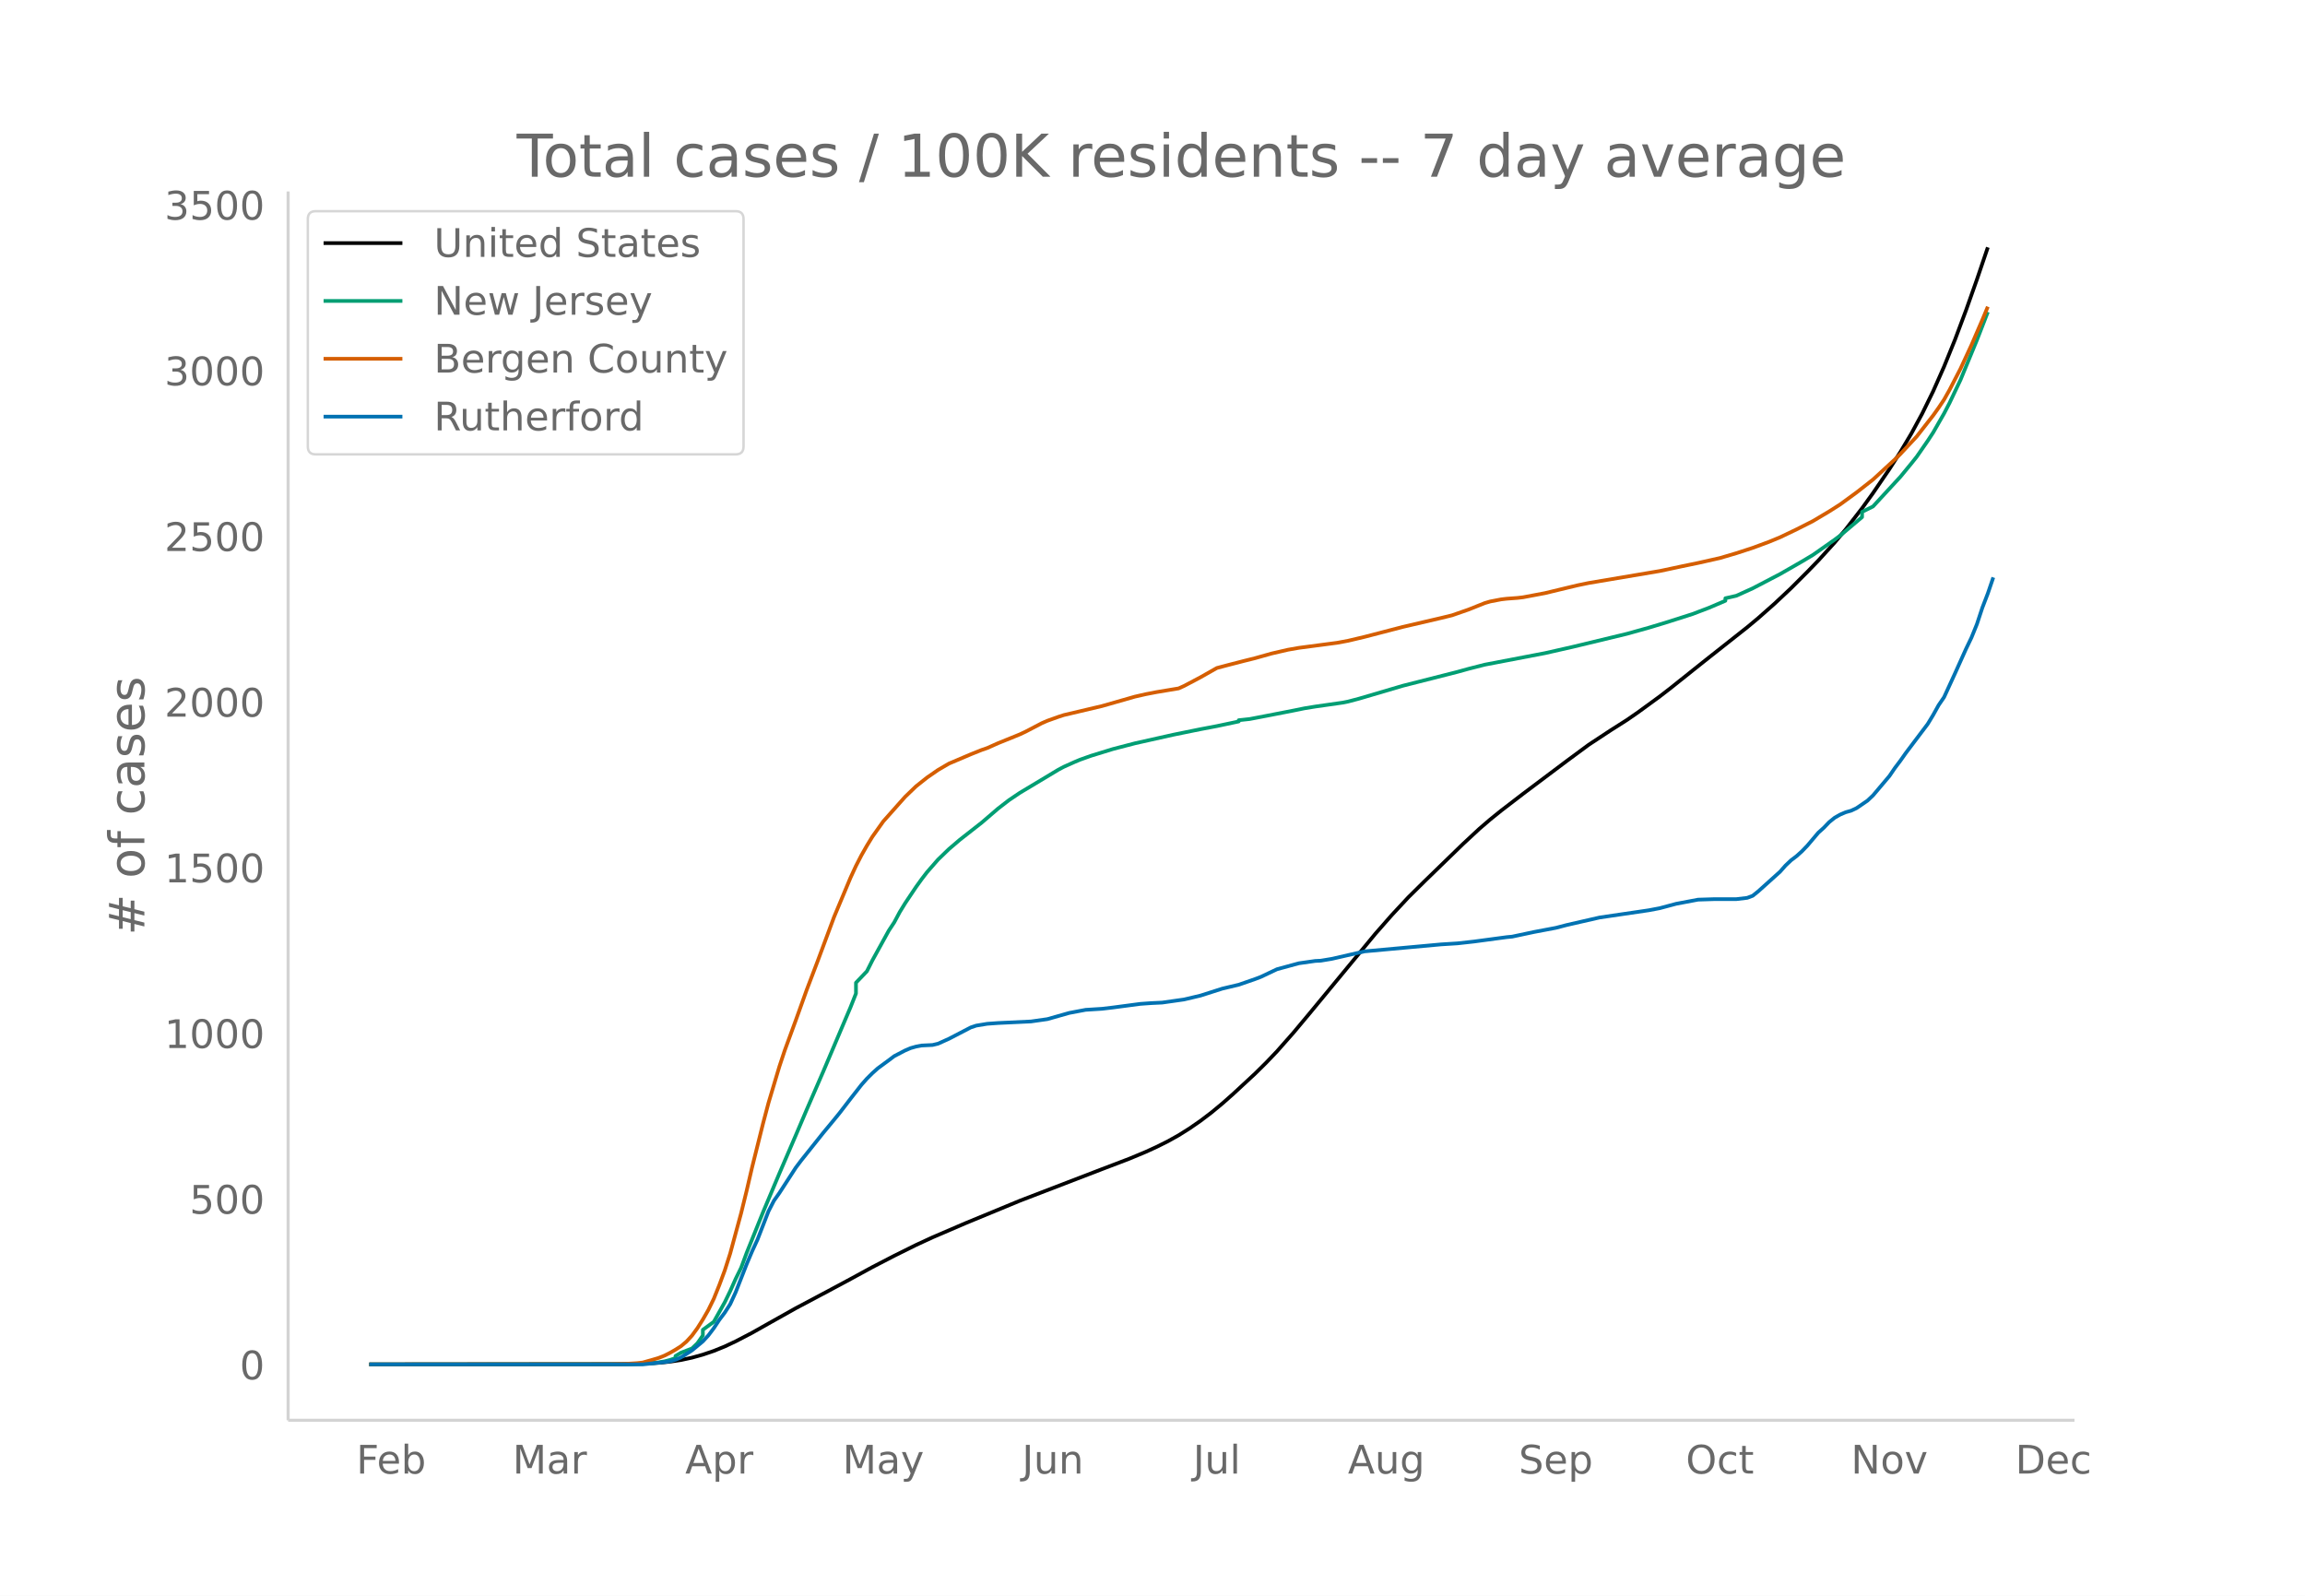
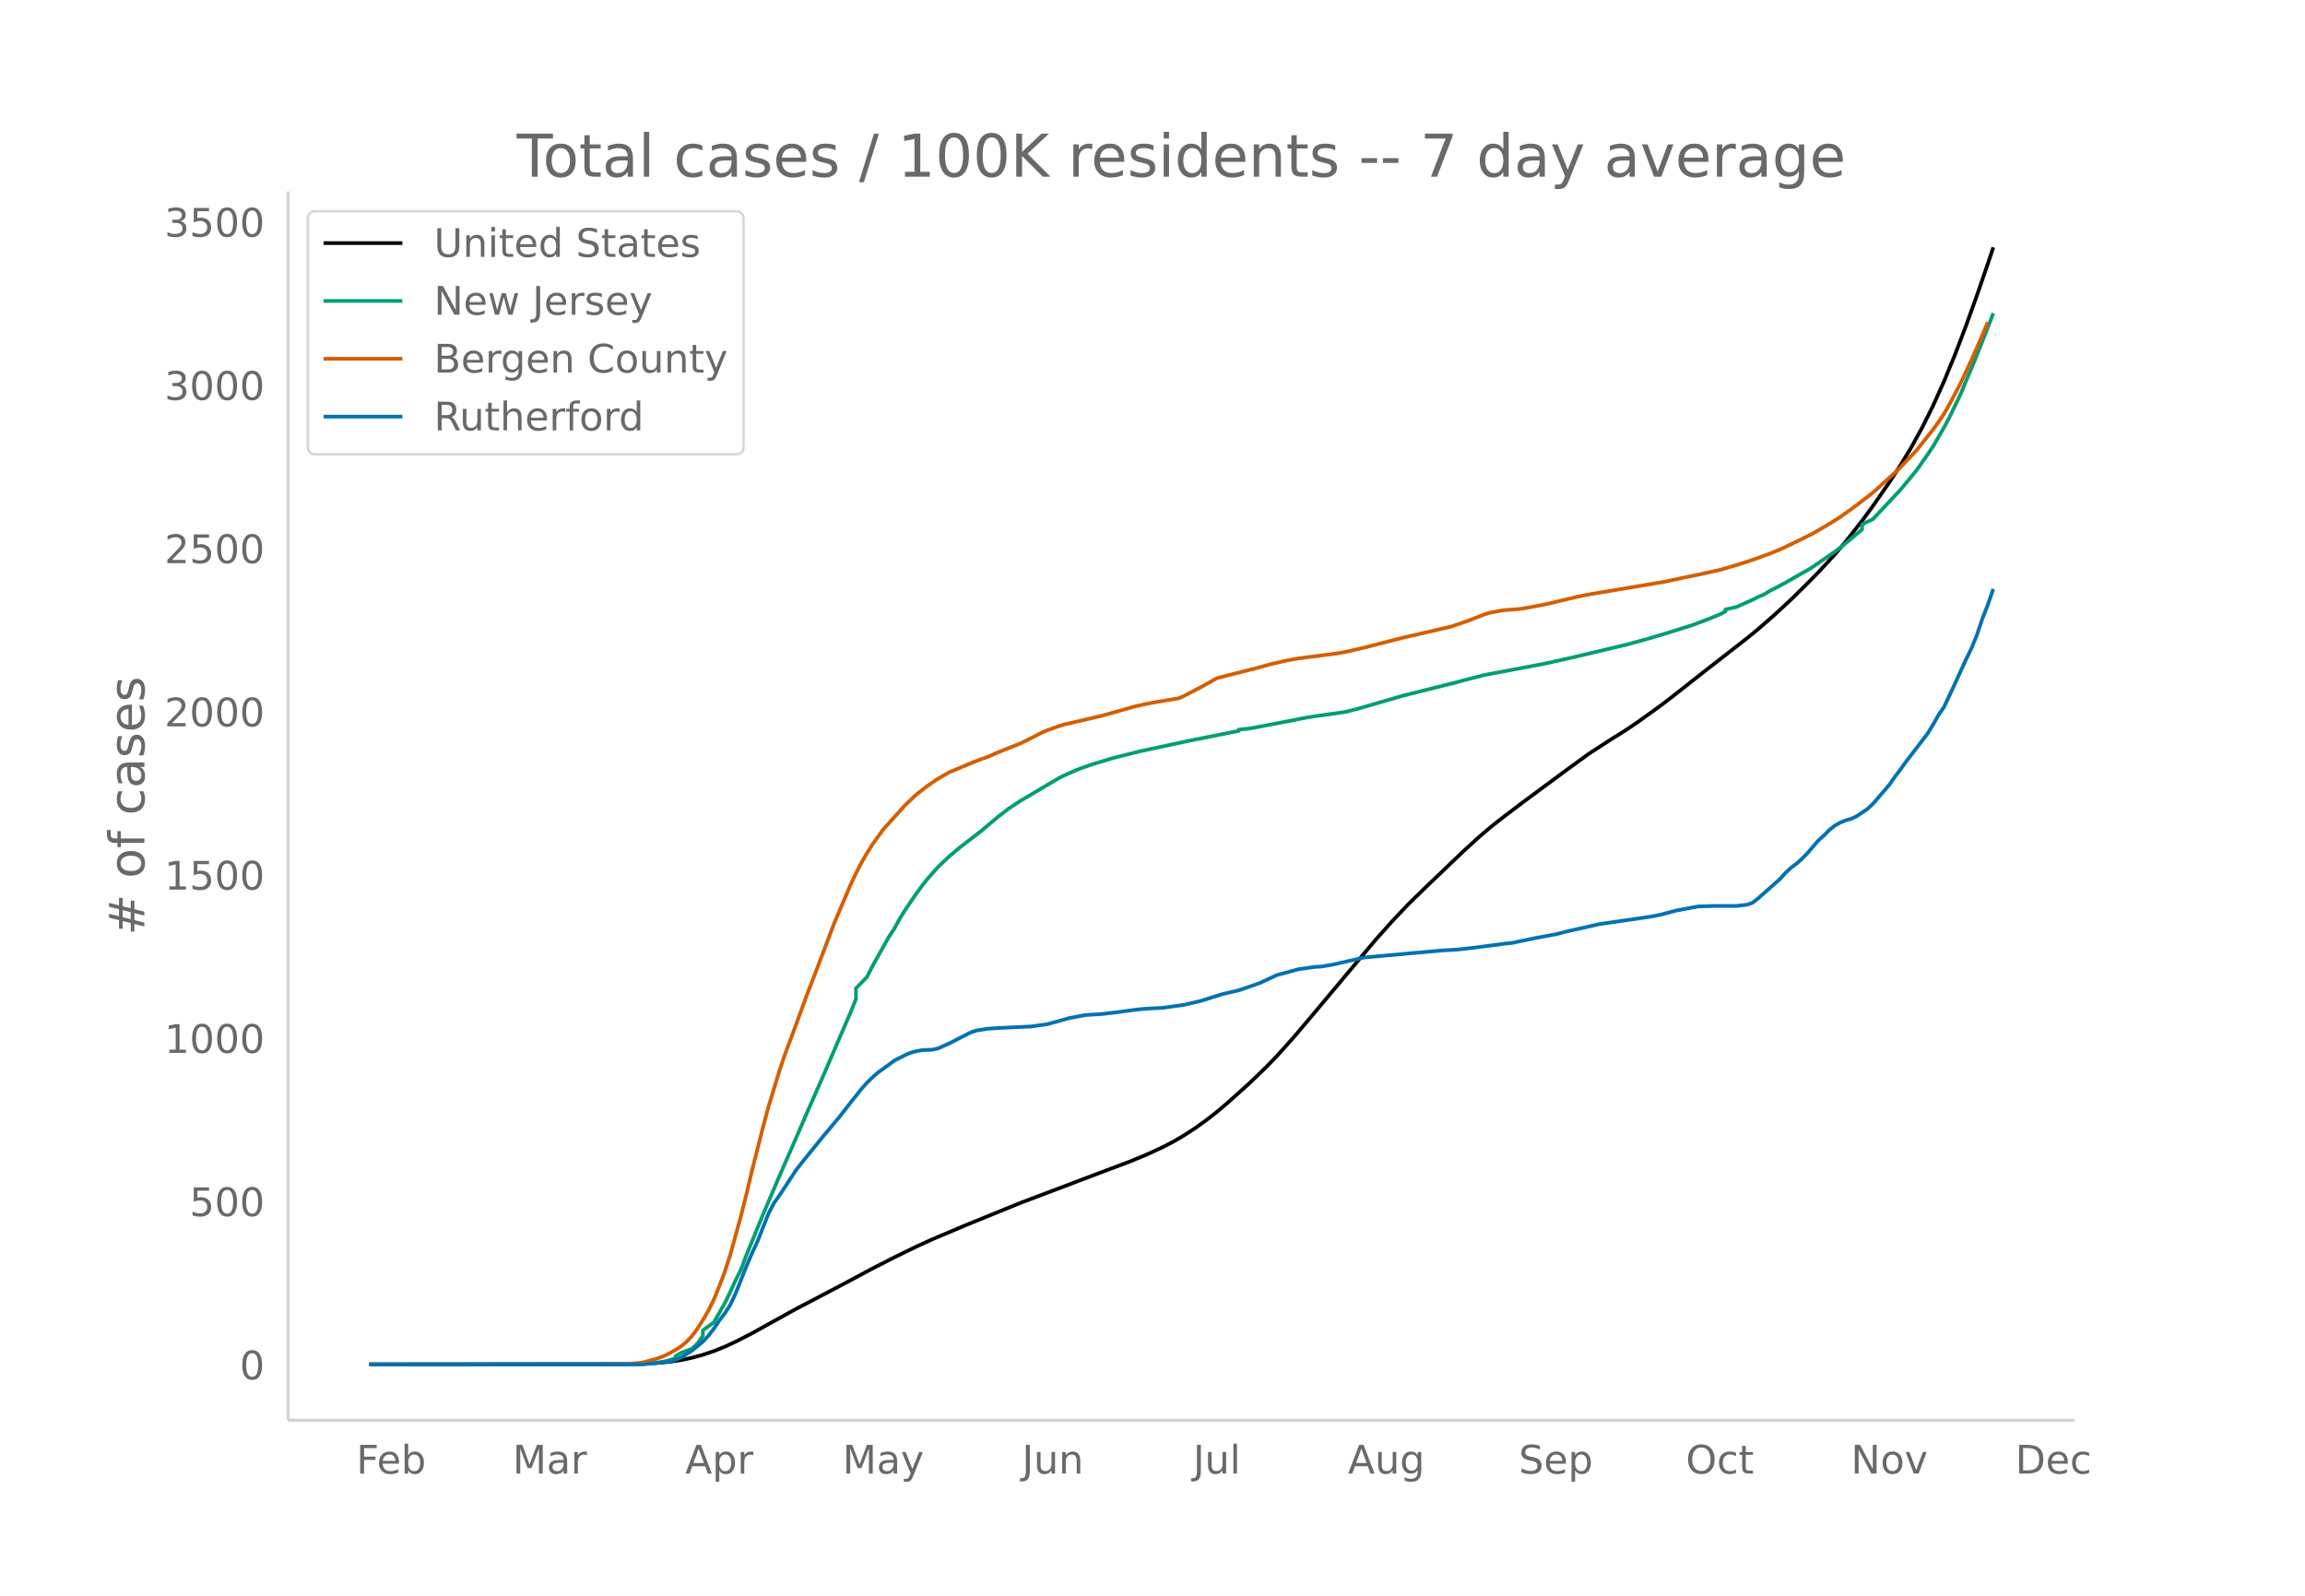
<svg xmlns="http://www.w3.org/2000/svg" xmlns:xlink="http://www.w3.org/1999/xlink" height="864" viewBox="0 0 936 648" width="1248">
  <defs>
    <style>*{stroke-linecap:butt;stroke-linejoin:round}</style>
  </defs>
  <g id="figure_1">
    <path d="M0 648h936V0H0z" fill="#fff" id="patch_1" />
    <g id="axes_1">
      <path d="M117 576.72h725.4V77.76H117z" fill="none" id="patch_2" />
-       <path clip-path="url(#p16026f48c4)" d="M149.973 554.04l102.137-.1 8.882-.186 6.661-.363 4.44-.457 4.442-.667 4.44-.955 4.441-1.24 4.441-1.504 4.44-1.804 4.442-2.09 6.66-3.472 6.662-3.755 11.102-6.23 13.322-7.073 8.882-4.767 8.881-4.84 8.882-4.6 8.881-4.408 6.661-3.074 13.323-5.727 22.204-9.178 33.305-12.804 11.102-4.233 6.661-2.779 4.441-2.036 4.441-2.213 4.44-2.476 4.442-2.79 4.44-3.07 4.441-3.371 4.44-3.674 4.442-3.929 8.881-8.227 4.441-4.387 4.44-4.652 6.662-7.545 6.661-7.968 26.645-32.257 6.66-7.581 6.662-7.147 6.661-6.587 15.543-15.083 6.661-6.185 4.44-3.815 4.442-3.582 8.881-6.82 17.763-13.348 8.882-6.558 8.881-5.848 6.661-4.234 4.441-3.073 8.882-6.478 4.44-3.425 8.882-7.094 6.661-5.3 15.543-12.277 4.44-3.7 6.662-5.89 6.661-6.258 6.661-6.656 4.44-4.59 6.662-7.334 4.44-5.299 6.662-8.599 4.44-6.145 6.662-9.758 4.44-6.917 4.441-7.453 4.441-8.175 4.441-9.048 4.44-10.03 4.442-10.962 4.44-11.836 4.441-12.53 4.44-13.084h0" fill="none" stroke="#000" stroke-linecap="round" stroke-width="1.5" id="line2d_1" />
-       <path clip-path="url(#p16026f48c4)" d="M149.973 554.04l106.578-.088 2.22-.15 6.662-.336 2.22-.276 2.22-.393 2.22-.577 2.221-.738v-.86l2.22-1.327 4.441-1.718 2.22-2.12 2.221-3.186v-2.281l4.441-3.25 4.44-7.914 2.221-4.56 2.22-4.978 2.221-4.516 2.22-5.995 6.661-16.52 6.662-15.813 6.66-15.472 4.442-10.424 6.66-15.353 4.442-10.474 4.44-10.474 2.22-5.216 2.221-5.603v-4.378l4.44-4.646 2.221-4.415 6.661-12.087 2.22-3.366 2.221-4.162 2.22-3.622 4.441-6.624 2.22-3.087 2.221-2.893 4.44-5.078 4.442-4.289 4.44-3.791 8.882-6.962 6.661-5.718 4.44-3.427 4.442-2.987 15.542-9.327 2.22-1.178 4.441-1.992 2.22-.927 4.442-1.58 8.881-2.736 8.882-2.308 15.542-3.482 11.102-2.26 6.662-1.261 8.881-1.883v-.506l4.44-.478 6.662-1.273 11.102-2.166 4.44-.905 4.441-.723 11.102-1.586 2.22-.443 4.442-1.175 17.763-5.235 22.203-5.637 4.441-1.232 6.661-1.698 24.425-4.678 11.102-2.512 22.203-5.352 8.882-2.477 6.661-2.01 11.102-3.539 6.661-2.537 6.661-2.846v-1.023l4.441-1.007 6.661-3.021 11.102-5.79 8.882-5.097 4.44-2.65 8.882-6.234 2.22-1.65 8.882-7.504v-2.115l4.44-2.2 11.103-12.034 4.44-5.395 2.22-2.783 4.442-6.419 2.22-3.388 4.44-7.757 2.221-4.278 4.441-9.34 6.661-16.145 4.44-11.432h0" fill="none" stroke="#009e73" stroke-linecap="round" stroke-width="1.5" id="line2d_2" />
-       <path clip-path="url(#p16026f48c4)" d="M149.973 554.04l97.697-.095 6.66-.144 4.442-.274 2.22-.252 4.44-1.256 2.221-.682 2.22-.877 2.22-1.13 2.221-1.272 2.22-1.414 2.221-1.875 2.22-2.398 2.22-3.043 2.221-3.53 2.22-3.862 2.221-4.553 2.22-5.516 2.22-5.965 2.221-6.93 4.441-16.372 2.22-9.031 2.22-9.535 4.441-17.782 2.22-8.376 4.442-14.844 2.22-6.66 4.44-12.097 4.442-12.374 4.44-11.663 6.662-17.912 4.44-10.598 2.22-5.31 2.221-4.796 2.22-4.316 2.22-3.907 2.221-3.629 4.441-6.244 6.661-7.493 2.22-2.493 4.441-4.274 4.441-3.524 4.44-3.072 4.442-2.6 8.881-3.776 4.44-1.777 2.221-.759 4.441-1.982 6.661-2.695 2.22-.909 2.221-1.041 6.661-3.48 2.22-.966 4.441-1.59 2.22-.727 15.543-3.666 13.323-3.811 4.44-1.012 4.441-.856 8.882-1.48 2.22-.992 6.661-3.524 6.662-3.772 4.44-1.177 6.661-1.715 4.441-1.106 6.661-1.876 6.662-1.538 4.44-.778 15.543-2.047 4.44-.823 6.662-1.58 15.543-4.045 15.542-3.623 4.441-1.082 6.661-2.32 6.661-2.658 2.22-.653 4.442-.85 2.22-.262 4.44-.328 2.221-.262 8.882-1.674 8.881-2.142 4.441-1.058 4.44-.922 28.866-4.864 4.44-.936 4.441-.955 6.661-1.377 8.882-1.998 6.661-1.965 6.661-2.17 6.661-2.465 4.441-1.831 6.661-3.192 6.662-3.372 6.66-3.963 4.441-2.823 6.662-4.874 6.66-5.217 8.882-8.17 2.22-2.179 6.662-7.157 6.661-8.526 2.22-3.116 2.22-3.325 2.221-3.951 4.441-8.584 4.44-9.588 4.442-10.283 2.22-5.322h0" fill="none" stroke="#d55e00" stroke-linecap="round" stroke-width="1.5" id="line2d_3" />
-       <path clip-path="url(#p16026f48c4)" d="M149.973 554.04h111.019l8.882-.945 2.22-.315 2.22-.63 2.22-.946 4.441-2.835 4.441-3.676 2.22-2.415 2.221-2.94 2.22-3.361 2.22-2.94 2.221-3.466 2.22-4.831 4.441-11.342 2.22-5.251 2.221-4.831 4.44-11.447 2.221-4.306 2.22-3.15 6.662-10.292 2.22-2.94 4.441-5.567 4.44-5.566 4.442-5.356 2.22-2.73 4.44-5.776 4.441-5.671 2.22-2.52 2.221-2.206 2.22-1.995 4.441-3.256 2.22-1.68 4.442-2.31 2.22-.946 2.22-.63 2.22-.42 4.441-.21 2.22-.525 4.442-1.996 8.881-4.62 2.22-.736 4.441-.735 4.441-.315 13.322-.63 6.662-.945 8.881-2.52 6.661-1.26 6.661-.42 4.441-.526 11.102-1.47 4.44-.315 4.442-.21 8.881-1.26 6.661-1.576 8.882-2.835 6.661-1.575 6.661-2.31 2.22-.841 6.662-3.15 8.881-2.416 6.661-.945 2.22-.105 4.442-.735 13.322-3.046 31.085-2.835 6.661-.42 6.662-.736 13.322-1.785 2.22-.21 4.441-.945 4.44-.945 8.882-1.68 4.441-1.156 13.323-3.045 19.983-2.94 4.44-.841 6.662-1.785 8.881-1.68 6.662-.21h8.881l4.44-.526 2.221-.84 2.22-1.785 8.882-7.982 2.22-2.52 2.221-2.1 2.22-1.68 2.22-1.996 2.221-2.31 4.44-5.251 2.221-1.996 2.22-2.31 2.221-1.786 2.22-1.26 2.22-.945 2.221-.63 2.22-1.05 4.441-3.046 2.22-2.1 6.662-7.877 2.22-3.255 2.22-2.94 2.221-3.151 8.882-11.762 2.22-3.676 2.22-3.99 2.22-3.256 4.442-9.662 4.44-9.872 2.22-4.62 2.221-5.462 2.22-6.72 2.22-5.777 2.221-6.51h0" fill="none" stroke="#0072b2" stroke-linecap="round" stroke-width="1.5" id="line2d_4" />
+       <path clip-path="url(#p3d3f68557f)" d="M149.973 554.04l102.137-.098 8.882-.184 6.661-.358 4.44-.45 4.442-.657 4.44-.94 4.441-1.224 4.441-1.481 4.44-1.777 4.442-2.059 6.66-3.422 6.662-3.7 11.102-6.138 13.322-6.97 8.882-4.697 8.881-4.77 8.882-4.532 8.881-4.342 6.661-3.03 13.323-5.642 22.204-9.044 33.305-12.615 11.102-4.171 6.661-2.739 6.662-3.071 4.44-2.291 4.441-2.6 4.441-2.89 4.44-3.17 4.442-3.47 4.44-3.753 8.882-7.983 6.661-6.414 4.44-4.583 6.662-7.435 6.661-7.851 26.645-31.784 6.66-7.47 6.662-7.042 6.661-6.49 15.543-14.862 6.661-6.094 4.44-3.76 4.442-3.529 8.881-6.72 17.763-13.152 8.882-6.461 8.881-5.763 6.661-4.172 4.441-3.027 8.882-6.383 4.44-3.375 8.882-6.99 6.661-5.222 15.543-12.098 4.44-3.645 6.662-5.805 6.661-6.165 6.661-6.559 4.44-4.522 6.662-7.226 4.44-5.221 6.662-8.473 4.44-6.056 6.662-9.614 4.44-6.816 4.441-7.343 4.441-8.056 4.441-8.914 4.44-9.884 4.442-10.801 4.44-11.662 4.441-12.346 4.44-12.892 2.221-6.655h0" fill="none" stroke="#000" stroke-linecap="round" stroke-width="1.5" id="line2d_1" />
+       <path clip-path="url(#p3d3f68557f)" d="M149.973 554.04l106.578-.087 2.22-.148 6.662-.33 2.22-.273 2.22-.387 2.22-.569 2.221-.726v-.848l2.22-1.308 4.441-1.692 2.22-2.089 2.221-3.14v-2.247l4.441-3.203 4.44-7.797 2.221-4.493 2.22-4.905 2.221-4.45 2.22-5.907 6.661-16.278 6.662-15.58 6.66-15.246 4.442-10.271 6.66-15.127 4.442-10.32 4.44-10.321 2.22-5.14 2.221-5.52v-4.314l4.44-4.578 2.221-4.35 6.661-11.91 2.22-3.317 2.221-4.1 2.22-3.57 4.441-6.526 2.22-3.042 2.221-2.85 4.44-5.004 4.442-4.226 4.44-3.736 8.882-6.86 6.661-5.633 4.44-3.377 4.442-2.944 15.542-9.19 2.22-1.16 4.441-1.963 2.22-.914 4.442-1.556 8.881-2.696 11.102-2.777 19.984-4.285 19.983-3.967v-.5l4.44-.47 6.662-1.255 11.102-2.134 4.44-.892 4.441-.712 11.102-1.563 2.22-.436 4.442-1.158 17.763-5.158 22.203-5.554 4.441-1.214 6.661-1.674 24.425-4.609 11.102-2.475 22.203-5.273 8.882-2.44 6.661-1.98 11.102-3.489 6.661-2.5 4.441-1.838 2.22-1.168v-.806l4.441-.992 6.661-2.977 2.22-1.121 2.221-.946 2.22-1.333 6.662-3.53 4.44-2.562 4.441-2.485 2.22-1.361 8.882-6.143 2.22-1.626 8.882-7.394v-2.084l4.44-2.167 11.103-11.857 4.44-5.317 2.22-2.741 4.442-6.325 2.22-3.339 4.44-7.643 2.221-4.215 4.441-9.202 6.661-15.91 4.44-11.263 2.221-5.755h0" fill="none" stroke="#009e73" stroke-linecap="round" stroke-width="1.5" id="line2d_2" />
+       <path clip-path="url(#p3d3f68557f)" d="M149.973 554.04l97.697-.093 6.66-.143 4.442-.27 2.22-.248 4.44-1.237 2.221-.673 2.22-.863 2.22-1.113 2.221-1.254 2.22-1.394 2.221-1.847 2.22-2.362 2.22-3 2.221-3.477 2.22-3.806 2.221-4.486 2.22-5.435 2.22-5.877 2.221-6.829 4.441-16.132 2.22-8.899 2.22-9.394 4.441-17.522 2.22-8.252 4.442-14.627 2.22-6.562 4.44-11.92 4.442-12.192 4.44-11.491 6.662-17.65 4.44-10.443 2.22-5.231 2.221-4.726 2.22-4.253 2.22-3.85 2.221-3.575 4.441-6.152 6.661-7.384 2.22-2.456 4.441-4.212 4.441-3.472 4.44-3.027 4.442-2.562 8.881-3.72 4.44-1.751 2.221-.748 4.441-1.953 6.661-2.655 2.22-.896 2.221-1.026 6.661-3.43 2.22-.95 4.441-1.567 2.22-.717 15.543-3.612 13.323-3.755 4.44-.998 4.441-.843 8.882-1.458 2.22-.978 6.661-3.472 6.662-3.716 4.44-1.16 6.661-1.69 4.441-1.09 6.661-1.848 6.662-1.516 4.44-.766 15.543-2.017 4.44-.81 6.662-1.557 15.543-3.986 15.542-3.57 4.441-1.067 6.661-2.285 6.661-2.62 2.22-.643 4.442-.837 2.22-.258 4.44-.323 2.221-.259 8.882-1.65 8.881-2.11 4.441-1.042 4.44-.909 31.086-5.203 6.661-1.452 6.661-1.358 8.882-1.968 6.661-1.937 6.661-2.137 6.661-2.43 4.441-1.804 6.661-3.145 6.662-3.322 6.66-3.905 4.441-2.781 6.662-4.803 6.66-5.14 8.882-8.05 2.22-2.148 6.662-7.052 6.661-8.4 2.22-3.07 2.22-3.278 2.221-3.892 4.441-8.458 4.44-9.448 4.442-10.132 2.22-5.244h0" fill="none" stroke="#d55e00" stroke-linecap="round" stroke-width="1.5" id="line2d_3" />
+       <path clip-path="url(#p3d3f68557f)" d="M149.973 554.04h111.019l8.882-.931 2.22-.31 2.22-.622 2.22-.93 4.441-2.795 4.441-3.622 2.22-2.38 2.221-2.897 2.22-3.311 2.22-2.898 2.221-3.414 2.22-4.76 4.441-11.176 2.22-5.174 2.221-4.76 4.44-11.279 2.221-4.243 2.22-3.104 6.662-10.14 2.22-2.898 4.441-5.484 4.44-5.485 4.442-5.277 2.22-2.69 4.44-5.692 4.441-5.588 2.22-2.483 2.221-2.173 2.22-1.966 4.441-3.208 2.22-1.656 4.442-2.276 2.22-.932 2.22-.62 2.22-.414 4.441-.207 2.22-.518 4.442-1.966 8.881-4.553 2.22-.724 4.441-.725 4.441-.31 13.322-.62 6.662-.932 8.881-2.484 6.661-1.241 6.661-.414 4.441-.518 11.102-1.448 4.44-.31 4.442-.208 8.881-1.241 6.661-1.553 8.882-2.794 6.661-1.552 6.661-2.276 2.22-.828 6.662-3.104 8.881-2.38 6.661-.932 2.22-.103 4.442-.724 13.322-3.001 31.085-2.794 6.661-.414 6.662-.725 13.322-1.759 2.22-.207 4.441-.93 4.44-.932 8.882-1.656 4.441-1.138 13.323-3.001 19.983-2.897 4.44-.828 6.662-1.76 8.881-1.655 6.662-.207h8.881l4.44-.517 2.221-.828 2.22-1.76 8.882-7.864 2.22-2.483 2.221-2.07 2.22-1.655 2.22-1.966 2.221-2.277 4.44-5.174 2.221-1.966 2.22-2.276 2.221-1.76 2.22-1.241 2.22-.932 2.221-.62 2.22-1.035 4.441-3.001 2.22-2.07 6.662-7.76 2.22-3.208 2.22-2.898 2.221-3.104 8.882-11.59 2.22-3.621 2.22-3.932 2.22-3.208 4.442-9.52 4.44-9.727 2.22-4.553 2.221-5.381 2.22-6.623 2.22-5.69 2.221-6.417h0" fill="none" stroke="#0072b2" stroke-linecap="round" stroke-width="1.5" id="line2d_4" />
      <path d="M117 576.72V77.76" fill="none" stroke="#d3d3d3" stroke-linecap="square" stroke-width="1.25" id="patch_3" />
      <path d="M117 576.72h725.4" fill="none" stroke="#d3d3d3" stroke-linecap="square" stroke-width="1.25" id="patch_4" />
      <g id="matplotlib.axis_1">
        <g id="xtick_1">
          <g transform="matrix(.16 0 0 -.16 144.692 598.378)" fill="#696969" id="text_1">
            <defs>
              <path d="M9.813 72.906h41.89v-8.312H19.672V43.109h28.906v-8.297H19.672V0h-9.86z" id="DejaVuSans-70" />
              <path d="M56.203 29.594v-4.39H14.891q.593-9.282 5.593-14.142 5-4.859 13.938-4.859 5.172 0 10.031 1.266 4.86 1.265 9.656 3.812v-8.5Q49.266.734 44.187-.344 39.11-1.422 33.892-1.422q-13.094 0-20.735 7.61-7.64 7.625-7.64 20.625 0 13.421 7.25 21.296Q20.016 56 32.328 56q11.031 0 17.453-7.11 6.422-7.093 6.422-19.296zm-8.984 2.64q-.094 7.36-4.125 11.75-4.032 4.407-10.672 4.407-7.516 0-12.031-4.25-4.516-4.25-5.203-11.97z" id="DejaVuSans-101" />
              <path d="M48.688 27.297q0 9.906-4.079 15.547-4.078 5.64-11.203 5.64-7.14 0-11.218-5.64-4.079-5.64-4.079-15.547 0-9.906 4.078-15.547 4.079-5.64 11.22-5.64 7.124 0 11.202 5.64t4.078 15.547zM18.108 46.39q2.844 4.875 7.157 7.234Q29.594 56 35.594 56q9.968 0 16.187-7.906 6.235-7.907 6.235-20.797T51.78 6.484q-6.218-7.906-16.187-7.906-6 0-10.328 2.375-4.313 2.375-7.157 7.25V0H9.08v75.984h9.03z" id="DejaVuSans-98" />
            </defs>
            <use xlink:href="#DejaVuSans-70" />
            <use x="52.02" xlink:href="#DejaVuSans-101" />
            <use x="113.543" xlink:href="#DejaVuSans-98" />
          </g>
        </g>
        <g id="xtick_2">
          <g transform="matrix(.16 0 0 -.16 208.152 598.378)" fill="#696969" id="text_2">
            <defs>
              <path d="M9.813 72.906h14.703l18.593-49.61 18.703 49.61h14.704V0H66.89v64.016l-18.797-50h-9.907l-18.796 50V0H9.813z" id="DejaVuSans-77" />
              <path d="M34.281 27.484q-10.89 0-15.093-2.484-4.204-2.484-4.204-8.5 0-4.781 3.157-7.594 3.156-2.797 8.562-2.797 7.485 0 12 5.297 4.516 5.297 4.516 14.078v2zm17.922 3.72V0H43.22v8.297Q40.14 3.328 35.547.953q-4.594-2.375-11.234-2.375-8.391 0-13.36 4.719Q6 8.016 6 15.922q0 9.219 6.172 13.906 6.187 4.688 18.437 4.688h12.61v.89q0 6.203-4.078 9.594-4.078 3.39-11.453 3.39-4.688 0-9.141-1.124-4.438-1.125-8.531-3.375v8.312q4.921 1.906 9.562 2.844 4.64.953 9.031.953 11.875 0 17.735-6.156 5.86-6.14 5.86-18.64z" id="DejaVuSans-97" />
              <path d="M41.11 46.297q-1.516.875-3.297 1.281Q36.03 48 33.89 48q-7.625 0-11.703-4.953-4.079-4.953-4.079-14.234V0H9.08v54.688h9.03v-8.5q2.844 4.984 7.375 7.39Q30.031 56 36.531 56q.922 0 2.047-.125 1.125-.11 2.484-.36z" id="DejaVuSans-114" />
            </defs>
            <use xlink:href="#DejaVuSans-77" />
            <use x="86.279" xlink:href="#DejaVuSans-97" />
            <use x="147.559" xlink:href="#DejaVuSans-114" />
          </g>
        </g>
        <g id="xtick_3">
          <g transform="matrix(.16 0 0 -.16 278.237 598.378)" fill="#696969" id="text_3">
            <defs>
              <path d="M34.188 63.188L20.797 26.906h26.812zm-5.579 9.718h11.188L67.578 0h-10.25l-6.64 18.703h-32.86L11.188 0H.78z" id="DejaVuSans-65" />
              <path d="M18.11 8.203v-29H9.077v75.484h9.031v-8.296q2.844 4.875 7.157 7.234Q29.594 56 35.594 56q9.968 0 16.187-7.906 6.235-7.907 6.235-20.797T51.78 6.484q-6.218-7.906-16.187-7.906-6 0-10.328 2.375-4.313 2.375-7.157 7.25zm30.578 19.094q0 9.906-4.079 15.547-4.078 5.64-11.203 5.64-7.14 0-11.218-5.64-4.079-5.64-4.079-15.547 0-9.906 4.078-15.547 4.079-5.64 11.22-5.64 7.124 0 11.202 5.64t4.078 15.547z" id="DejaVuSans-112" />
            </defs>
            <use xlink:href="#DejaVuSans-65" />
            <use x="68.408" xlink:href="#DejaVuSans-112" />
            <use x="131.885" xlink:href="#DejaVuSans-114" />
          </g>
        </g>
        <g id="xtick_4">
          <g transform="matrix(.16 0 0 -.16 342.149 598.378)" fill="#696969" id="text_4">
            <defs>
              <path d="M32.172-5.078q-3.797-9.766-7.422-12.735-3.61-2.984-9.656-2.984H7.906v7.516h5.282q3.703 0 5.75 1.765Q21-9.766 23.483-3.219l1.61 4.094-22.11 53.813H12.5l17.094-42.766 17.093 42.766h9.516z" id="DejaVuSans-121" />
            </defs>
            <use xlink:href="#DejaVuSans-77" />
            <use x="86.279" xlink:href="#DejaVuSans-97" />
            <use x="147.559" xlink:href="#DejaVuSans-121" />
          </g>
        </g>
        <g id="xtick_5">
          <g transform="matrix(.16 0 0 -.16 415.02 598.378)" fill="#696969" id="text_5">
            <defs>
              <path d="M9.813 72.906h9.859V5.078q0-13.187-5-19.14-5-5.954-16.094-5.954h-3.75v8.297h3.078q6.531 0 9.219 3.672Q9.813-4.39 9.813 5.078z" id="DejaVuSans-74" />
              <path d="M8.5 21.578v33.11h8.984V21.922q0-7.766 3.016-11.656 3.031-3.875 9.094-3.875 7.265 0 11.484 4.64 4.234 4.64 4.234 12.656v31h8.985V0h-8.984v8.406Q42.047 3.422 37.718 1q-4.313-2.422-10.032-2.422-9.421 0-14.312 5.86Q8.5 10.296 8.5 21.578zM31.11 56z" id="DejaVuSans-117" />
              <path d="M54.89 33.016V0h-8.984v32.719q0 7.765-3.031 11.61-3.031 3.858-9.078 3.858-7.281 0-11.484-4.64-4.204-4.625-4.204-12.64V0H9.08v54.688h9.03v-8.5q3.235 4.937 7.594 7.374Q30.078 56 35.797 56q9.422 0 14.25-5.828 4.844-5.828 4.844-17.156z" id="DejaVuSans-110" />
            </defs>
            <use xlink:href="#DejaVuSans-74" />
            <use x="29.492" xlink:href="#DejaVuSans-117" />
            <use x="92.871" xlink:href="#DejaVuSans-110" />
          </g>
        </g>
        <g id="xtick_6">
          <g transform="matrix(.16 0 0 -.16 484.48 598.378)" fill="#696969" id="text_6">
            <defs>
              <path d="M9.422 75.984h8.984V0H9.422z" id="DejaVuSans-108" />
            </defs>
            <use xlink:href="#DejaVuSans-74" />
            <use x="29.492" xlink:href="#DejaVuSans-117" />
            <use x="92.871" xlink:href="#DejaVuSans-108" />
          </g>
        </g>
        <g id="xtick_7">
          <g transform="matrix(.16 0 0 -.16 547.343 598.378)" fill="#696969" id="text_7">
            <defs>
              <path d="M45.406 27.984q0 9.766-4.031 15.125-4.016 5.375-11.297 5.375-7.219 0-11.25-5.375-4.031-5.359-4.031-15.125 0-9.718 4.031-15.093t11.25-5.375q7.281 0 11.297 5.375 4.031 5.375 4.031 15.093zm8.985-21.203q0-13.953-6.203-20.765Q42-20.797 29.203-20.797q-4.734 0-8.937.703-4.203.703-8.157 2.172v8.735q3.954-2.141 7.813-3.157 3.86-1.031 7.86-1.031 8.843 0 13.234 4.61 4.39 4.609 4.39 13.937v4.453q-2.781-4.844-7.125-7.234Q33.938 0 27.875 0 17.828 0 11.672 7.656q-6.156 7.672-6.156 20.328 0 12.688 6.156 20.344Q17.828 56 27.875 56q6.063 0 10.406-2.39 4.344-2.391 7.125-7.22v8.297h8.985z" id="DejaVuSans-103" />
            </defs>
            <use xlink:href="#DejaVuSans-65" />
            <use x="68.408" xlink:href="#DejaVuSans-117" />
            <use x="131.787" xlink:href="#DejaVuSans-103" />
          </g>
        </g>
        <g id="xtick_8">
          <g transform="matrix(.16 0 0 -.16 616.716 598.378)" fill="#696969" id="text_8">
            <defs>
              <path d="M53.516 70.516V60.89q-5.61 2.687-10.594 4-4.984 1.328-9.625 1.328-8.047 0-12.422-3.125t-4.375-8.89q0-4.845 2.906-7.313 2.907-2.453 11.016-3.97l5.953-1.218q11.031-2.11 16.281-7.406 5.25-5.297 5.25-14.172 0-10.61-7.11-16.078-7.093-5.469-20.812-5.469-5.172 0-11.015 1.172Q13.14.922 6.89 3.219v10.156q6-3.36 11.765-5.078 5.766-1.703 11.328-1.703 8.438 0 13.032 3.312 4.593 3.328 4.593 9.485 0 5.359-3.297 8.39-3.296 3.032-10.812 4.547L27.484 33.5q-11.03 2.188-15.968 6.875-4.922 4.688-4.922 13.047 0 9.672 6.812 15.234 6.813 5.563 18.766 5.563 5.14 0 10.453-.938 5.328-.922 10.89-2.765z" id="DejaVuSans-83" />
            </defs>
            <use xlink:href="#DejaVuSans-83" />
            <use x="63.477" xlink:href="#DejaVuSans-101" />
            <use x="125" xlink:href="#DejaVuSans-112" />
          </g>
        </g>
        <g id="xtick_9">
          <g transform="matrix(.16 0 0 -.16 684.575 598.378)" fill="#696969" id="text_9">
            <defs>
              <path d="M39.406 66.219q-10.75 0-17.078-8.016-6.312-8-6.312-21.828 0-13.766 6.312-21.781 6.328-8 17.078-8 10.735 0 17.016 8 6.281 8.015 6.281 21.781 0 13.828-6.281 21.828-6.281 8.016-17.016 8.016zm0 8q15.328 0 24.5-10.281 9.188-10.282 9.188-27.563 0-17.234-9.188-27.516-9.172-10.28-24.5-10.28-15.375 0-24.593 10.25-9.204 10.265-9.204 27.546t9.204 27.563q9.218 10.28 24.593 10.28z" id="DejaVuSans-79" />
              <path d="M48.781 52.594v-8.407q-3.812 2.11-7.64 3.157-3.828 1.047-7.735 1.047-8.75 0-13.593-5.547-4.829-5.532-4.829-15.547 0-10.016 4.829-15.563 4.843-5.53 13.593-5.53 3.907 0 7.735 1.046 3.828 1.047 7.64 3.156V2.094Q45.016.344 40.984-.531q-4.015-.89-8.562-.89-12.36 0-19.64 7.765-7.266 7.765-7.266 20.953 0 13.375 7.343 21.031Q20.22 56 33.016 56q4.14 0 8.093-.86 3.953-.843 7.672-2.546z" id="DejaVuSans-99" />
              <path d="M18.313 70.219V54.688h18.5v-6.985h-18.5V18.016q0-6.688 1.828-8.594 1.828-1.906 7.453-1.906h9.218V0h-9.218q-10.407 0-14.36 3.875-3.953 3.89-3.953 14.14v29.688H2.687v6.984h6.594V70.22z" id="DejaVuSans-116" />
            </defs>
            <use xlink:href="#DejaVuSans-79" />
            <use x="78.711" xlink:href="#DejaVuSans-99" />
            <use x="133.691" xlink:href="#DejaVuSans-116" />
          </g>
        </g>
        <g id="xtick_10">
          <g transform="matrix(.16 0 0 -.16 751.625 598.378)" fill="#696969" id="text_10">
            <defs>
              <path d="M9.813 72.906h13.28l32.329-60.984v60.984h9.562V0h-13.28L19.39 60.984V0H9.813z" id="DejaVuSans-78" />
              <path d="M30.61 48.39q-7.22 0-11.422-5.64-4.204-5.64-4.204-15.453 0-9.813 4.172-15.453 4.188-5.64 11.453-5.64 7.188 0 11.375 5.655 4.203 5.672 4.203 15.438 0 9.719-4.203 15.406-4.187 5.688-11.375 5.688zm0 7.61q11.718 0 18.406-7.625 6.703-7.61 6.703-21.078 0-13.422-6.703-21.078-6.688-7.64-18.407-7.64-11.765 0-18.437 7.64-6.656 7.656-6.656 21.078 0 13.469 6.656 21.078Q18.844 56 30.609 56z" id="DejaVuSans-111" />
              <path d="M2.984 54.688H12.5L29.594 8.797l17.093 45.89h9.516L35.687 0H23.485z" id="DejaVuSans-118" />
            </defs>
            <use xlink:href="#DejaVuSans-78" />
            <use x="74.805" xlink:href="#DejaVuSans-111" />
            <use x="135.986" xlink:href="#DejaVuSans-118" />
          </g>
        </g>
        <g id="xtick_11">
          <g transform="matrix(.16 0 0 -.16 818.37 598.378)" fill="#696969" id="text_11">
            <defs>
              <path d="M19.672 64.797V8.109h11.922q15.093 0 22.093 6.829 7 6.843 7 21.593 0 14.64-7 21.453-7 6.813-22.093 6.813zm-9.86 8.11h20.266q21.188 0 31.094-8.813 9.922-8.813 9.922-27.563 0-18.86-9.969-27.703Q51.172 0 30.078 0H9.813z" id="DejaVuSans-68" />
            </defs>
            <use xlink:href="#DejaVuSans-68" />
            <use x="77.002" xlink:href="#DejaVuSans-101" />
            <use x="138.525" xlink:href="#DejaVuSans-99" />
          </g>
        </g>
      </g>
      <g id="matplotlib.axis_2">
        <g id="ytick_1">
          <g transform="matrix(.16 0 0 -.16 97.32 560.119)" fill="#696969" id="text_12">
            <defs>
              <path d="M31.781 66.406q-7.61 0-11.453-7.5Q16.5 51.422 16.5 36.375q0-14.984 3.828-22.484 3.844-7.5 11.453-7.5 7.672 0 11.5 7.5 3.844 7.5 3.844 22.484 0 15.047-3.844 22.531-3.828 7.5-11.5 7.5zm0 7.813q12.266 0 18.735-9.703 6.468-9.688 6.468-28.141 0-18.406-6.468-28.11-6.47-9.687-18.735-9.687-12.25 0-18.718 9.688-6.47 9.703-6.47 28.109 0 18.453 6.47 28.14Q19.53 74.22 31.78 74.22z" id="DejaVuSans-48" />
            </defs>
            <use xlink:href="#DejaVuSans-48" />
          </g>
        </g>
        <g id="ytick_2">
-           <g transform="matrix(.16 0 0 -.16 76.96 492.843)" fill="#696969" id="text_13">
+           <g transform="matrix(.16 0 0 -.16 76.96 493.83)" fill="#696969" id="text_13">
            <defs>
              <path d="M10.797 72.906h38.719v-8.312H19.828v-17.86q2.14.735 4.281 1.094 2.157.36 4.313.36 12.203 0 19.328-6.688 7.14-6.688 7.14-18.11 0-11.765-7.328-18.296-7.328-6.516-20.656-6.516-4.593 0-9.36.781-4.75.782-9.827 2.344v9.922q4.39-2.39 9.078-3.563 4.687-1.171 9.906-1.171 8.453 0 13.375 4.437 4.938 4.438 4.938 12.063 0 7.609-4.938 12.047-4.922 4.453-13.375 4.453-3.953 0-7.89-.875-3.922-.875-8.016-2.735z" id="DejaVuSans-53" />
            </defs>
            <use xlink:href="#DejaVuSans-53" />
            <use x="63.623" xlink:href="#DejaVuSans-48" />
            <use x="127.246" xlink:href="#DejaVuSans-48" />
          </g>
        </g>
        <g id="ytick_3">
-           <g transform="matrix(.16 0 0 -.16 66.78 425.568)" fill="#696969" id="text_14">
+           <g transform="matrix(.16 0 0 -.16 66.78 427.542)" fill="#696969" id="text_14">
            <defs>
              <path d="M12.406 8.297h16.11v55.625l-17.532-3.516v8.985l17.438 3.515h9.86V8.296H54.39V0H12.406z" id="DejaVuSans-49" />
            </defs>
            <use xlink:href="#DejaVuSans-49" />
            <use x="63.623" xlink:href="#DejaVuSans-48" />
            <use x="127.246" xlink:href="#DejaVuSans-48" />
            <use x="190.869" xlink:href="#DejaVuSans-48" />
          </g>
        </g>
        <g id="ytick_4">
-           <g transform="matrix(.16 0 0 -.16 66.78 358.292)" fill="#696969" id="text_15">
+           <g transform="matrix(.16 0 0 -.16 66.78 361.253)" fill="#696969" id="text_15">
            <use xlink:href="#DejaVuSans-49" />
            <use x="63.623" xlink:href="#DejaVuSans-53" />
            <use x="127.246" xlink:href="#DejaVuSans-48" />
            <use x="190.869" xlink:href="#DejaVuSans-48" />
          </g>
        </g>
        <g id="ytick_5">
-           <g transform="matrix(.16 0 0 -.16 66.78 291.017)" fill="#696969" id="text_16">
+           <g transform="matrix(.16 0 0 -.16 66.78 294.965)" fill="#696969" id="text_16">
            <defs>
              <path d="M19.188 8.297h34.421V0H7.33v8.297q5.609 5.812 15.296 15.594 9.703 9.797 12.188 12.64 4.734 5.313 6.609 9 1.89 3.688 1.89 7.25 0 5.813-4.078 9.469-4.078 3.672-10.625 3.672-4.64 0-9.797-1.61-5.14-1.609-11-4.89v9.969Q13.767 71.78 18.938 73q5.188 1.219 9.485 1.219 11.328 0 18.062-5.672 6.735-5.656 6.735-15.125 0-4.5-1.688-8.531-1.672-4.016-6.125-9.485-1.218-1.422-7.765-8.187-6.532-6.766-18.453-18.922z" id="DejaVuSans-50" />
            </defs>
            <use xlink:href="#DejaVuSans-50" />
            <use x="63.623" xlink:href="#DejaVuSans-48" />
            <use x="127.246" xlink:href="#DejaVuSans-48" />
            <use x="190.869" xlink:href="#DejaVuSans-48" />
          </g>
        </g>
        <g id="ytick_6">
-           <g transform="matrix(.16 0 0 -.16 66.78 223.741)" fill="#696969" id="text_17">
+           <g transform="matrix(.16 0 0 -.16 66.78 228.676)" fill="#696969" id="text_17">
            <use xlink:href="#DejaVuSans-50" />
            <use x="63.623" xlink:href="#DejaVuSans-53" />
            <use x="127.246" xlink:href="#DejaVuSans-48" />
            <use x="190.869" xlink:href="#DejaVuSans-48" />
          </g>
        </g>
        <g id="ytick_7">
-           <g transform="matrix(.16 0 0 -.16 66.78 156.466)" fill="#696969" id="text_18">
+           <g transform="matrix(.16 0 0 -.16 66.78 162.388)" fill="#696969" id="text_18">
            <defs>
              <path d="M40.578 39.313Q47.656 37.797 51.625 33q3.984-4.781 3.984-11.813 0-10.78-7.422-16.703-7.421-5.906-21.093-5.906-4.578 0-9.438.906-4.86.907-10.031 2.72v9.515q4.094-2.39 8.969-3.61 4.89-1.218 10.218-1.218 9.266 0 14.125 3.656 4.86 3.656 4.86 10.64 0 6.454-4.516 10.079-4.515 3.64-12.562 3.64h-8.5v8.11h8.89q7.266 0 11.125 2.906 3.86 2.906 3.86 8.375 0 5.61-3.985 8.61-3.968 3.015-11.39 3.015-4.063 0-8.703-.89-4.641-.876-10.203-2.72v8.782q5.624 1.562 10.53 2.344 4.907.78 9.25.78 11.235 0 17.766-5.109 6.547-5.093 6.547-13.78 0-6.063-3.468-10.235-3.47-4.172-9.86-5.782z" id="DejaVuSans-51" />
            </defs>
            <use xlink:href="#DejaVuSans-51" />
            <use x="63.623" xlink:href="#DejaVuSans-48" />
            <use x="127.246" xlink:href="#DejaVuSans-48" />
            <use x="190.869" xlink:href="#DejaVuSans-48" />
          </g>
        </g>
        <g id="ytick_8">
-           <g transform="matrix(.16 0 0 -.16 66.78 89.19)" fill="#696969" id="text_19">
+           <g transform="matrix(.16 0 0 -.16 66.78 96.1)" fill="#696969" id="text_19">
            <use xlink:href="#DejaVuSans-51" />
            <use x="63.623" xlink:href="#DejaVuSans-53" />
            <use x="127.246" xlink:href="#DejaVuSans-48" />
            <use x="190.869" xlink:href="#DejaVuSans-48" />
          </g>
        </g>
        <g transform="matrix(0 -.2 -.2 0 58.62 379.813)" fill="#696969" id="text_20">
          <defs>
            <path d="M51.125 44H36.922l-4.11-16.313h14.313zm-7.328 27.781l-5.078-20.265h14.265L58.11 71.78h7.813L60.89 51.516h15.234V44h-17.14l-4-16.313h15.53V20.22H53.079L48 0h-7.813l5.032 20.219H30.906L25.875 0h-7.86l5.079 20.219H7.719v7.468h17.187L29 44H13.281v7.516h17.625l4.985 20.265z" id="DejaVuSans-35" />
            <path d="M37.11 75.984V68.5h-8.594q-4.828 0-6.72-1.953-1.874-1.953-1.874-7.031v-4.828h14.797v-6.985H19.922V0H10.89v47.703H2.297v6.984h8.594V58.5q0 9.125 4.25 13.297 4.25 4.187 13.468 4.187z" id="DejaVuSans-102" />
            <path d="M44.281 53.078v-8.5q-3.797 1.953-7.906 2.922-4.094.984-8.5.984-6.688 0-10.031-2.047-3.344-2.046-3.344-6.156 0-3.125 2.39-4.906 2.391-1.781 9.626-3.39l3.078-.688q9.562-2.047 13.593-5.781 4.032-3.735 4.032-10.422 0-7.625-6.032-12.078-6.03-4.438-16.578-4.438-4.39 0-9.156.86Q10.688.296 5.422 2v9.281q4.984-2.594 9.812-3.89 4.829-1.282 9.579-1.282 6.343 0 9.75 2.172 3.421 2.172 3.421 6.125 0 3.656-2.468 5.61-2.453 1.953-10.813 3.765l-3.125.735q-8.344 1.75-12.062 5.39-3.704 3.64-3.704 9.985 0 7.718 5.47 11.906Q16.75 56 26.811 56q4.97 0 9.36-.734 4.406-.72 8.11-2.188z" id="DejaVuSans-115" />
          </defs>
          <use xlink:href="#DejaVuSans-35" />
          <use x="83.789" xlink:href="#DejaVuSans-32" />
          <use x="115.576" xlink:href="#DejaVuSans-111" />
          <use x="176.758" xlink:href="#DejaVuSans-102" />
          <use x="211.963" xlink:href="#DejaVuSans-32" />
          <use x="243.75" xlink:href="#DejaVuSans-99" />
          <use x="298.73" xlink:href="#DejaVuSans-97" />
          <use x="360.01" xlink:href="#DejaVuSans-115" />
          <use x="412.109" xlink:href="#DejaVuSans-101" />
          <use x="473.633" xlink:href="#DejaVuSans-115" />
        </g>
      </g>
      <g transform="matrix(.24 0 0 -.24 209.82 71.76)" fill="#696969" id="text_21">
        <defs>
          <path d="M-.297 72.906h61.672v-8.312H35.5V0h-9.906v64.594H-.296z" id="DejaVuSans-84" />
          <path d="M25.39 72.906h8.297L8.297-9.28H0z" id="DejaVuSans-47" />
          <path d="M9.813 72.906h9.859V42.094L52.39 72.906h12.703L28.906 38.922 67.672 0H54.688L19.672 35.11V0h-9.86z" id="DejaVuSans-75" />
          <path d="M9.422 54.688h8.984V0H9.422zm0 21.296h8.984v-11.39H9.422z" id="DejaVuSans-105" />
          <path d="M45.406 46.39v29.594h8.985V0h-8.985v8.203Q42.578 3.328 38.25.953q-4.313-2.375-10.375-2.375-9.906 0-16.14 7.906-6.22 7.922-6.22 20.813 0 12.89 6.22 20.797Q17.968 56 27.874 56q6.063 0 10.375-2.375 4.328-2.36 7.156-7.234zm-30.61-19.093q0-9.906 4.079-15.547 4.078-5.64 11.203-5.64 7.125 0 11.219 5.64 4.11 5.64 4.11 15.547 0 9.906-4.11 15.547-4.094 5.64-11.219 5.64-7.125 0-11.203-5.64-4.078-5.64-4.078-15.547z" id="DejaVuSans-100" />
          <path d="M4.89 31.39h26.313v-8H4.891z" id="DejaVuSans-45" />
          <path d="M8.203 72.906h46.875v-4.203L28.61 0H18.312L43.22 64.594H8.203z" id="DejaVuSans-55" />
        </defs>
        <use xlink:href="#DejaVuSans-84" />
        <use x="44.084" xlink:href="#DejaVuSans-111" />
        <use x="105.266" xlink:href="#DejaVuSans-116" />
        <use x="144.475" xlink:href="#DejaVuSans-97" />
        <use x="205.754" xlink:href="#DejaVuSans-108" />
        <use x="233.537" xlink:href="#DejaVuSans-32" />
        <use x="265.324" xlink:href="#DejaVuSans-99" />
        <use x="320.305" xlink:href="#DejaVuSans-97" />
        <use x="381.584" xlink:href="#DejaVuSans-115" />
        <use x="433.684" xlink:href="#DejaVuSans-101" />
        <use x="495.207" xlink:href="#DejaVuSans-115" />
        <use x="547.307" xlink:href="#DejaVuSans-32" />
        <use x="579.094" xlink:href="#DejaVuSans-47" />
        <use x="612.785" xlink:href="#DejaVuSans-32" />
        <use x="644.572" xlink:href="#DejaVuSans-49" />
        <use x="708.195" xlink:href="#DejaVuSans-48" />
        <use x="771.818" xlink:href="#DejaVuSans-48" />
        <use x="835.441" xlink:href="#DejaVuSans-75" />
        <use x="901.018" xlink:href="#DejaVuSans-32" />
        <use x="932.805" xlink:href="#DejaVuSans-114" />
        <use x="971.668" xlink:href="#DejaVuSans-101" />
        <use x="1033.191" xlink:href="#DejaVuSans-115" />
        <use x="1085.291" xlink:href="#DejaVuSans-105" />
        <use x="1113.074" xlink:href="#DejaVuSans-100" />
        <use x="1176.551" xlink:href="#DejaVuSans-101" />
        <use x="1238.074" xlink:href="#DejaVuSans-110" />
        <use x="1301.453" xlink:href="#DejaVuSans-116" />
        <use x="1340.662" xlink:href="#DejaVuSans-115" />
        <use x="1392.762" xlink:href="#DejaVuSans-32" />
        <use x="1424.549" xlink:href="#DejaVuSans-45" />
        <use x="1460.633" xlink:href="#DejaVuSans-45" />
        <use x="1496.717" xlink:href="#DejaVuSans-32" />
        <use x="1528.504" xlink:href="#DejaVuSans-55" />
        <use x="1592.127" xlink:href="#DejaVuSans-32" />
        <use x="1623.914" xlink:href="#DejaVuSans-100" />
        <use x="1687.391" xlink:href="#DejaVuSans-97" />
        <use x="1748.67" xlink:href="#DejaVuSans-121" />
        <use x="1807.85" xlink:href="#DejaVuSans-32" />
        <use x="1839.637" xlink:href="#DejaVuSans-97" />
        <use x="1900.916" xlink:href="#DejaVuSans-118" />
        <use x="1960.096" xlink:href="#DejaVuSans-101" />
        <use x="2021.619" xlink:href="#DejaVuSans-114" />
        <use x="2062.732" xlink:href="#DejaVuSans-97" />
        <use x="2124.012" xlink:href="#DejaVuSans-103" />
        <use x="2187.488" xlink:href="#DejaVuSans-101" />
      </g>
      <g id="legend_1">
        <path d="M128.2 184.5h170.533q3.2 0 3.2-3.2V88.96q0-3.2-3.2-3.2H128.2q-3.2 0-3.2 3.2v92.34q0 3.2 3.2 3.2z" fill="none" opacity=".8" stroke="#ccc" id="patch_5" />
        <path d="M131.4 98.718h32" fill="none" stroke="#000" stroke-linecap="round" stroke-width="1.5" id="line2d_5" />
        <g transform="matrix(.16 0 0 -.16 176.2 104.317)" fill="#696969" id="text_22">
          <defs>
            <path d="M8.688 72.906h9.921V28.61q0-11.718 4.235-16.875 4.25-5.14 13.781-5.14 9.469 0 13.719 5.14 4.25 5.157 4.25 16.875v44.297H64.5V27.391q0-14.25-7.063-21.532-7.046-7.28-20.812-7.28-13.828 0-20.89 7.28-7.047 7.282-7.047 21.532z" id="DejaVuSans-85" />
          </defs>
          <use xlink:href="#DejaVuSans-85" />
          <use x="73.193" xlink:href="#DejaVuSans-110" />
          <use x="136.572" xlink:href="#DejaVuSans-105" />
          <use x="164.355" xlink:href="#DejaVuSans-116" />
          <use x="203.564" xlink:href="#DejaVuSans-101" />
          <use x="265.088" xlink:href="#DejaVuSans-100" />
          <use x="328.564" xlink:href="#DejaVuSans-32" />
          <use x="360.352" xlink:href="#DejaVuSans-83" />
          <use x="423.828" xlink:href="#DejaVuSans-116" />
          <use x="463.037" xlink:href="#DejaVuSans-97" />
          <use x="524.316" xlink:href="#DejaVuSans-116" />
          <use x="563.525" xlink:href="#DejaVuSans-101" />
          <use x="625.049" xlink:href="#DejaVuSans-115" />
        </g>
        <path d="M131.4 122.203h32" fill="none" stroke="#009e73" stroke-linecap="round" stroke-width="1.5" id="line2d_7" />
        <g transform="matrix(.16 0 0 -.16 176.2 127.802)" fill="#696969" id="text_23">
          <defs>
            <path d="M4.203 54.688h8.985l11.234-42.672 11.172 42.672h10.593l11.235-42.672 11.187 42.672h8.985L63.28 0H52.688L40.922 44.828 29.109 0H18.5z" id="DejaVuSans-119" />
          </defs>
          <use xlink:href="#DejaVuSans-78" />
          <use x="74.805" xlink:href="#DejaVuSans-101" />
          <use x="136.328" xlink:href="#DejaVuSans-119" />
          <use x="218.115" xlink:href="#DejaVuSans-32" />
          <use x="249.902" xlink:href="#DejaVuSans-74" />
          <use x="279.395" xlink:href="#DejaVuSans-101" />
          <use x="340.918" xlink:href="#DejaVuSans-114" />
          <use x="382.031" xlink:href="#DejaVuSans-115" />
          <use x="434.131" xlink:href="#DejaVuSans-101" />
          <use x="495.654" xlink:href="#DejaVuSans-121" />
        </g>
        <path d="M131.4 145.688h32" fill="none" stroke="#d55e00" stroke-linecap="round" stroke-width="1.5" id="line2d_9" />
        <g transform="matrix(.16 0 0 -.16 176.2 151.287)" fill="#696969" id="text_24">
          <defs>
            <path d="M19.672 34.813V8.108H35.5q7.953 0 11.781 3.297 3.844 3.297 3.844 10.078 0 6.844-3.844 10.078-3.828 3.25-11.781 3.25zm0 29.984V42.828h14.61q7.218 0 10.75 2.703 3.546 2.719 3.546 8.282 0 5.515-3.547 8.25-3.531 2.734-10.75 2.734zm-9.86 8.11h25.204q11.28 0 17.375-4.688Q58.5 63.53 58.5 54.89q0-6.703-3.125-10.657-3.125-3.953-9.188-4.922 7.282-1.562 11.313-6.53 4.031-4.954 4.031-12.376 0-9.765-6.64-15.093Q48.25 0 35.984 0H9.812z" id="DejaVuSans-66" />
            <path d="M64.406 67.281v-10.39q-4.984 4.64-10.625 6.922-5.64 2.296-11.984 2.296-12.5 0-19.14-7.64-6.641-7.64-6.641-22.094 0-14.406 6.64-22.047 6.64-7.64 19.14-7.64 6.345 0 11.985 2.296 5.64 2.297 10.625 6.938V5.609Q59.234 2.094 53.437.33q-5.78-1.75-12.218-1.75-16.563 0-26.094 10.124-9.516 10.14-9.516 27.672 0 17.578 9.516 27.703 9.531 10.14 26.094 10.14 6.531 0 12.312-1.734 5.797-1.734 10.875-5.203z" id="DejaVuSans-67" />
          </defs>
          <use xlink:href="#DejaVuSans-66" />
          <use x="68.604" xlink:href="#DejaVuSans-101" />
          <use x="130.127" xlink:href="#DejaVuSans-114" />
          <use x="169.49" xlink:href="#DejaVuSans-103" />
          <use x="232.967" xlink:href="#DejaVuSans-101" />
          <use x="294.49" xlink:href="#DejaVuSans-110" />
          <use x="357.869" xlink:href="#DejaVuSans-32" />
          <use x="389.656" xlink:href="#DejaVuSans-67" />
          <use x="459.48" xlink:href="#DejaVuSans-111" />
          <use x="520.662" xlink:href="#DejaVuSans-117" />
          <use x="584.041" xlink:href="#DejaVuSans-110" />
          <use x="647.42" xlink:href="#DejaVuSans-116" />
          <use x="686.629" xlink:href="#DejaVuSans-121" />
        </g>
        <path d="M131.4 169.173h32" fill="none" stroke="#0072b2" stroke-linecap="round" stroke-width="1.5" id="line2d_11" />
        <g transform="matrix(.16 0 0 -.16 176.2 174.773)" fill="#696969" id="text_25">
          <defs>
            <path d="M44.39 34.188q3.172-1.079 6.172-4.594 3-3.516 6.032-9.672L66.609 0H56l-9.313 18.703q-3.624 7.328-7.015 9.719-3.39 2.39-9.25 2.39h-10.75V0h-9.86v72.906h22.266q12.5 0 18.656-5.234 6.157-5.219 6.157-15.766 0-6.89-3.203-11.437-3.204-4.532-9.297-6.282zM19.673 64.797V38.922h12.406q7.125 0 10.766 3.297 3.64 3.297 3.64 9.687 0 6.39-3.64 9.64-3.64 3.25-10.766 3.25z" id="DejaVuSans-82" />
            <path d="M54.89 33.016V0h-8.984v32.719q0 7.765-3.031 11.61-3.031 3.858-9.078 3.858-7.281 0-11.484-4.64-4.204-4.625-4.204-12.64V0H9.08v75.984h9.03V46.188q3.235 4.937 7.594 7.374Q30.078 56 35.797 56q9.422 0 14.25-5.828 4.844-5.828 4.844-17.156z" id="DejaVuSans-104" />
          </defs>
          <use xlink:href="#DejaVuSans-82" />
          <use x="64.982" xlink:href="#DejaVuSans-117" />
          <use x="128.361" xlink:href="#DejaVuSans-116" />
          <use x="167.57" xlink:href="#DejaVuSans-104" />
          <use x="230.949" xlink:href="#DejaVuSans-101" />
          <use x="292.473" xlink:href="#DejaVuSans-114" />
          <use x="333.586" xlink:href="#DejaVuSans-102" />
          <use x="368.791" xlink:href="#DejaVuSans-111" />
          <use x="429.973" xlink:href="#DejaVuSans-114" />
          <use x="469.336" xlink:href="#DejaVuSans-100" />
        </g>
      </g>
    </g>
  </g>
  <defs>
-     <clipPath id="p16026f48c4">
+     <clipPath id="p3d3f68557f">
      <path d="M117 77.76h725.4v498.96H117z" />
    </clipPath>
  </defs>
</svg>
